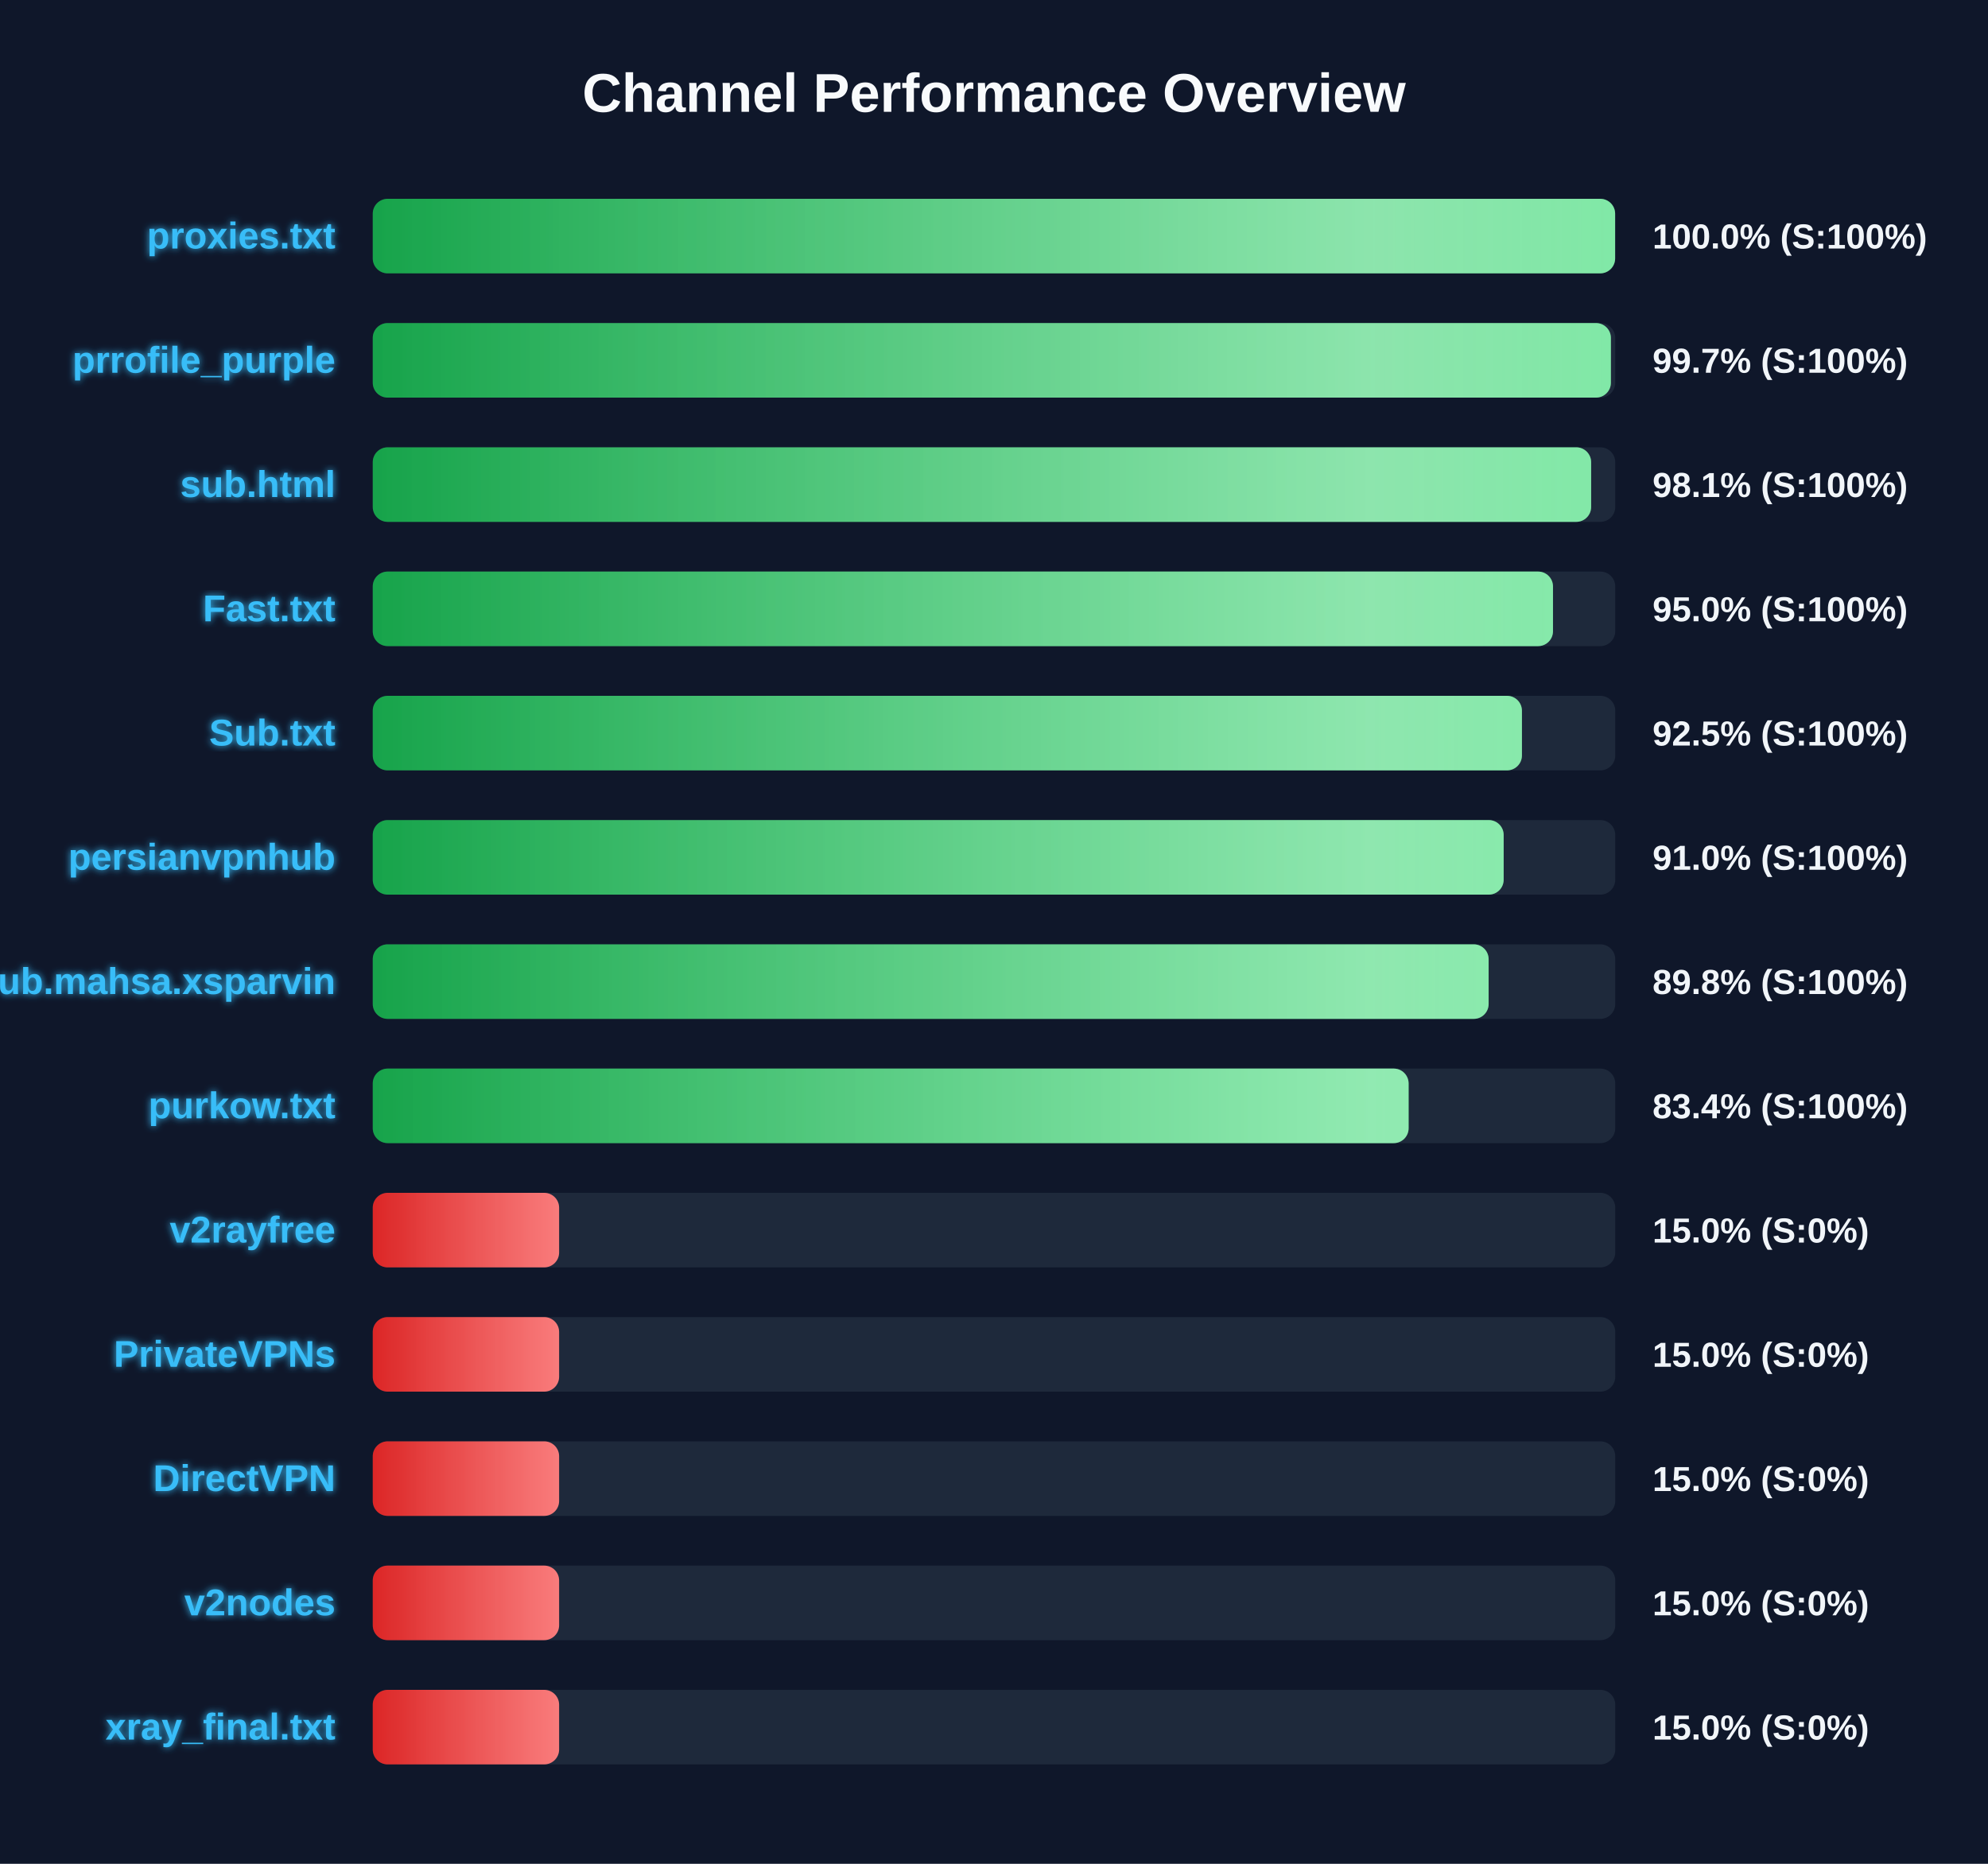
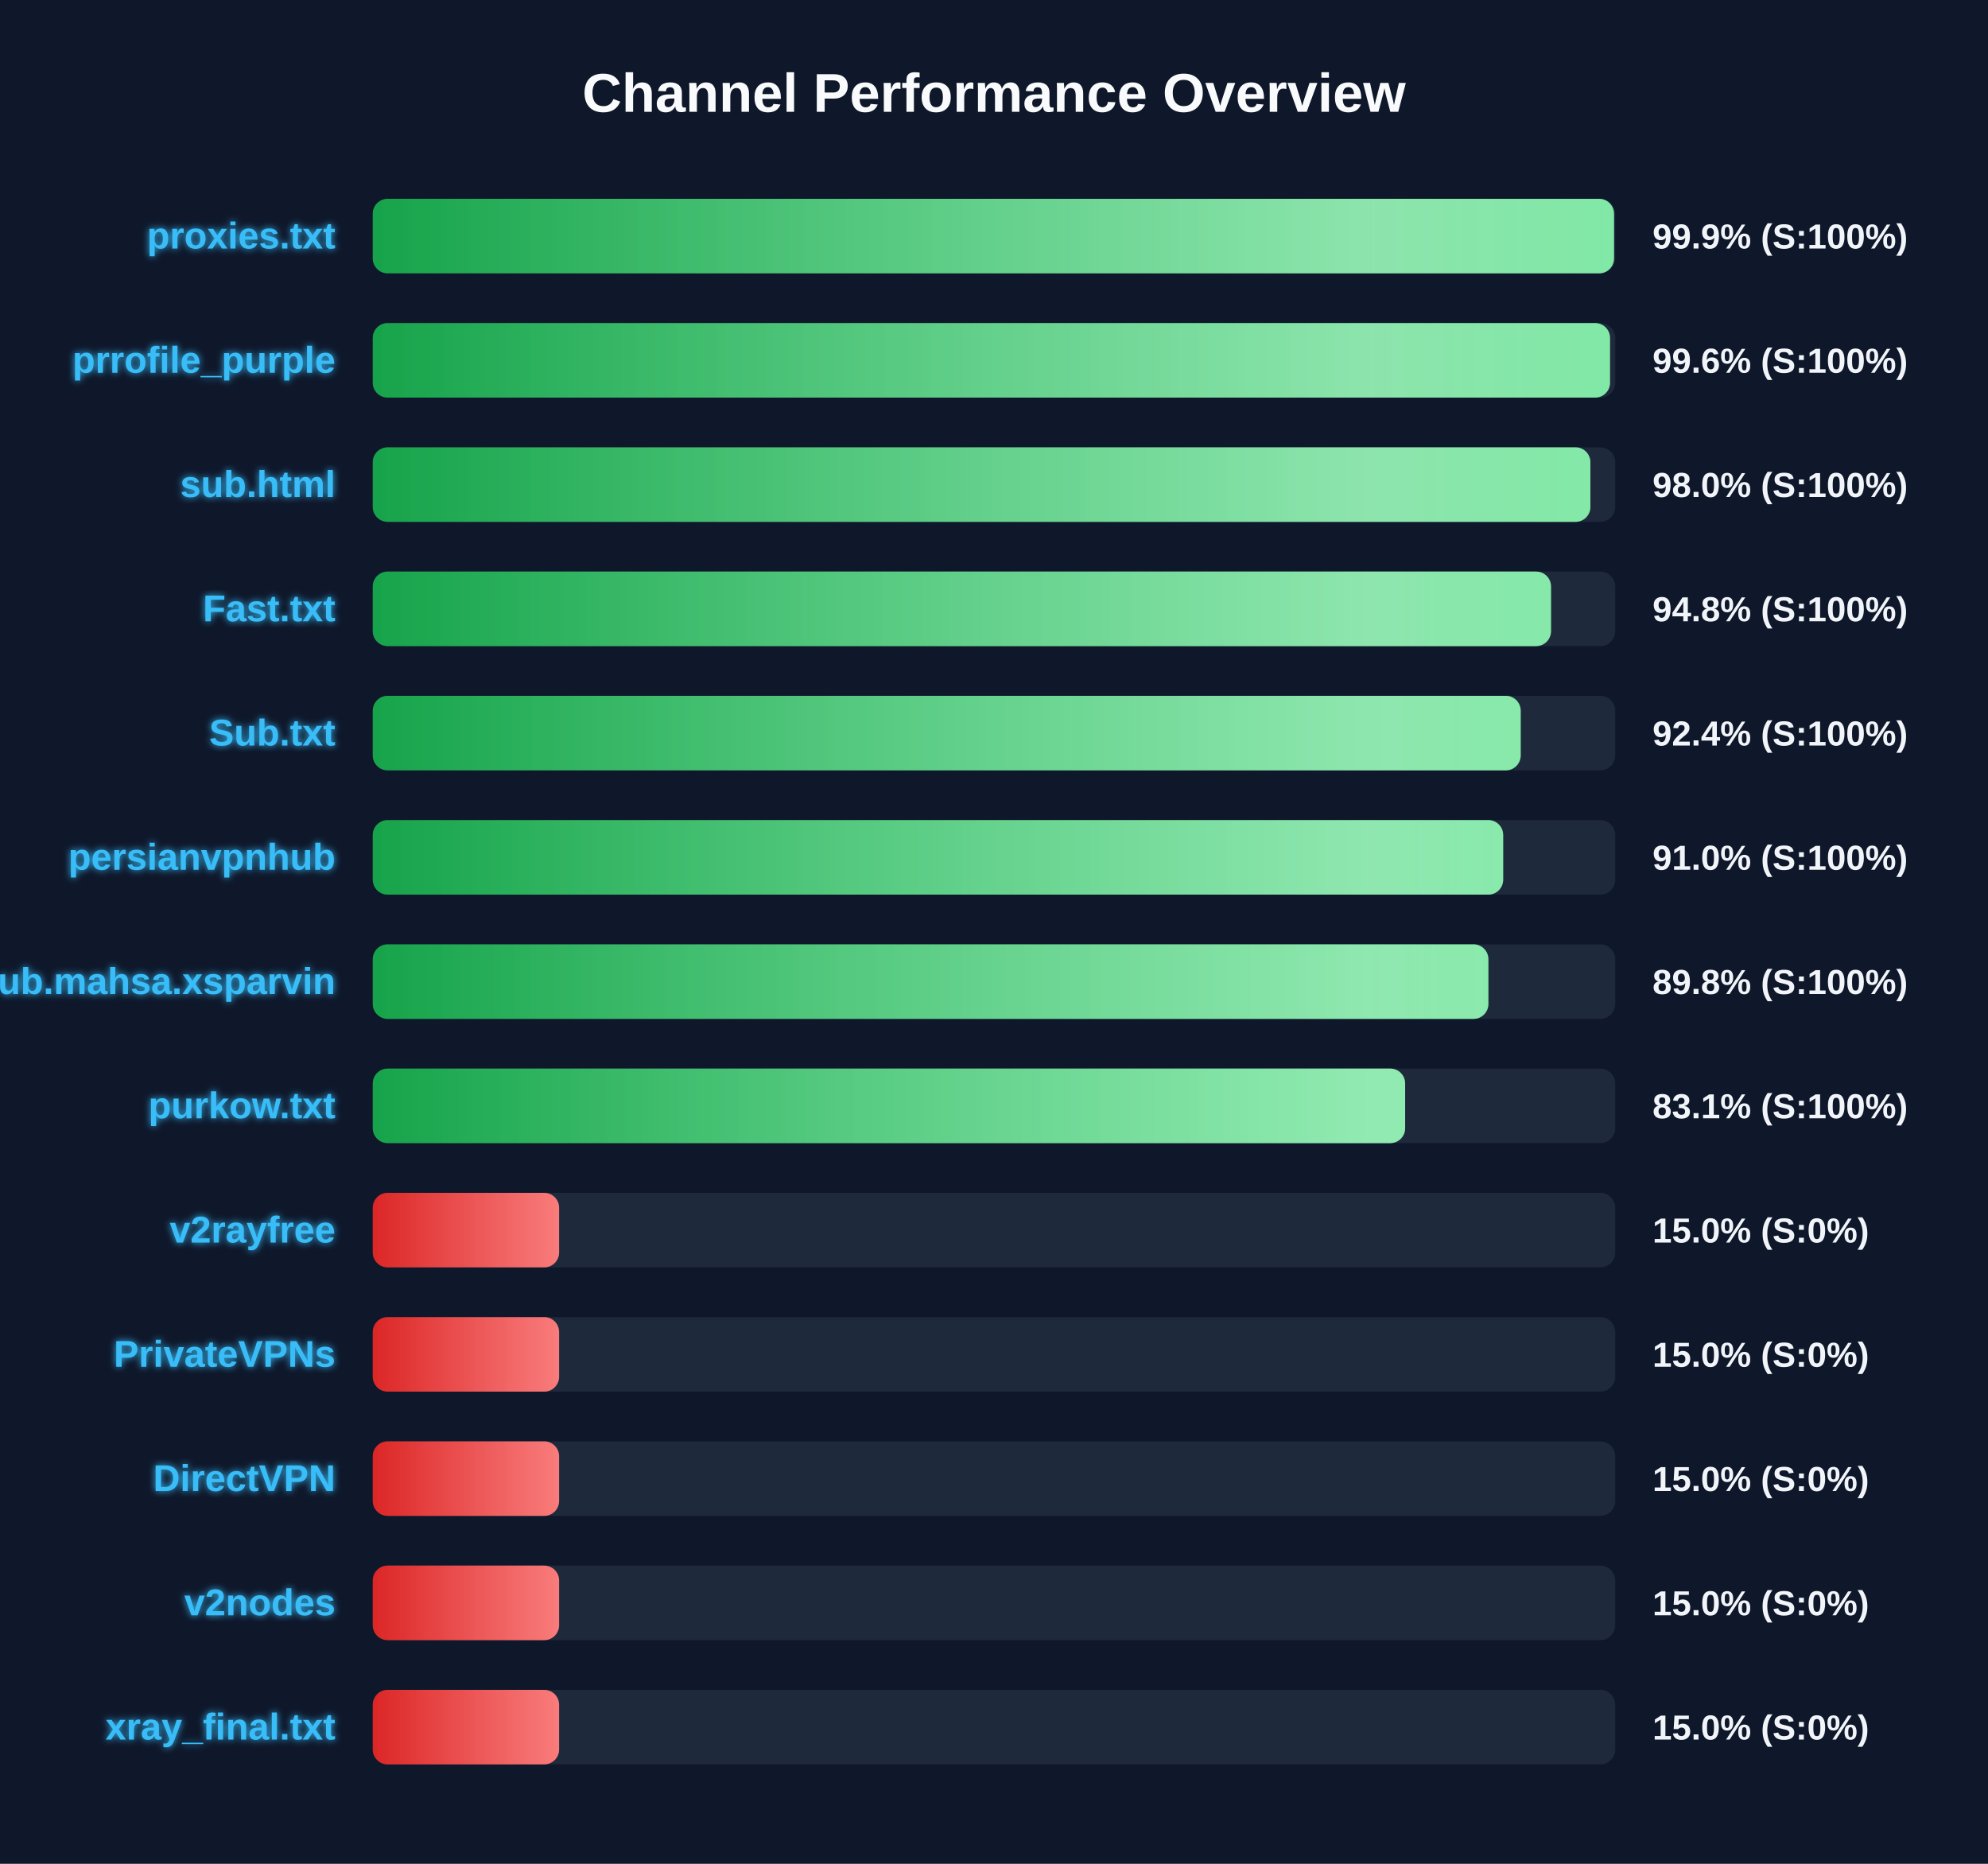
<svg xmlns="http://www.w3.org/2000/svg" width="800" height="750" version="1.1">
  <defs>
    <linearGradient id="grad-green" x1="0%" y1="0%" x2="100%" y2="0%">
      <stop offset="0%" stop-color="#16a34a" />
      <stop offset="100%" stop-color="#4ade80" />
    </linearGradient>
    <linearGradient id="grad-yellow" x1="0%" y1="0%" x2="100%" y2="0%">
      <stop offset="0%" stop-color="#ca8a04" />
      <stop offset="100%" stop-color="#fde047" />
    </linearGradient>
    <linearGradient id="grad-red" x1="0%" y1="0%" x2="100%" y2="0%">
      <stop offset="0%" stop-color="#dc2626" />
      <stop offset="100%" stop-color="#f87171" />
    </linearGradient>
    <linearGradient id="shimmer" x1="0%" y1="0%" x2="100%" y2="0%">
      <stop offset="0%" stop-color="rgba(255,255,255,0)" />
      <stop offset="50%" stop-color="rgba(255,255,255,0.4)" />
      <stop offset="100%" stop-color="rgba(255,255,255,0)" />
    </linearGradient>
    <filter id="glow" x="-20%" y="-20%" width="140%" height="140%">
      <feGaussianBlur stdDeviation="1.5" result="blur" />
      <feComposite in="SourceGraphic" in2="blur" operator="over" />
    </filter>
  </defs>
  <style>
        .bg-rect { fill: #0f172a; }
        .title { font: bold 22px 'Segoe UI', Arial, sans-serif; fill: #f8fafc; }
        .row { font: bold 15px 'Segoe UI', Arial, sans-serif; fill: #38bdf8; filter: url(#glow); }
        .score { font: bold 14px 'Segoe UI', Arial, sans-serif; fill: #f1f5f9; }
        @keyframes shimmer-anim {
            0% { transform: translateX(-100%); }
            100% { transform: translateX(200%); }
        }
        .shimmer-rect {
            animation: shimmer-anim 2.5s infinite linear;
        }
    </style>
  <rect width="100%" height="100%" class="bg-rect" />
  <text x="400" y="45" text-anchor="middle" class="title">Channel Performance Overview</text>
  <rect x="150" y="80" width="500" height="30" fill="#1e293b" rx="6" />
  <clipPath id="clip-0">
-     <rect x="150" y="80" width="499.95" height="30" rx="6" />
+     <rect x="150" y="80" width="499.5" height="30" rx="6" />
  </clipPath>
-   <rect x="150" y="80" width="499.95" height="30" fill="url(#grad-green)" rx="6" />
+   <rect x="150" y="80" width="499.5" height="30" fill="url(#grad-green)" rx="6" />
  <g clip-path="url(#clip-0)">
    <rect x="150" y="80" width="100%" height="30" fill="url(#shimmer)" class="shimmer-rect" />
  </g>
  <text x="135" y="100" text-anchor="end" class="row">proxies.txt</text>
-   <text x="665" y="100" text-anchor="start" class="score">100.0% (S:100%)</text>
+   <text x="665" y="100" text-anchor="start" class="score">99.9% (S:100%)</text>
  <rect x="150" y="130" width="500" height="30" fill="#1e293b" rx="6" />
  <clipPath id="clip-1">
-     <rect x="150" y="130" width="498.25" height="30" rx="6" />
+     <rect x="150" y="130" width="497.9" height="30" rx="6" />
  </clipPath>
-   <rect x="150" y="130" width="498.25" height="30" fill="url(#grad-green)" rx="6" />
+   <rect x="150" y="130" width="497.9" height="30" fill="url(#grad-green)" rx="6" />
  <g clip-path="url(#clip-1)">
    <rect x="150" y="130" width="100%" height="30" fill="url(#shimmer)" class="shimmer-rect" />
  </g>
  <text x="135" y="150" text-anchor="end" class="row">prrofile_purple</text>
-   <text x="665" y="150" text-anchor="start" class="score">99.7% (S:100%)</text>
+   <text x="665" y="150" text-anchor="start" class="score">99.6% (S:100%)</text>
  <rect x="150" y="180" width="500" height="30" fill="#1e293b" rx="6" />
  <clipPath id="clip-2">
-     <rect x="150" y="180" width="490.3" height="30" rx="6" />
+     <rect x="150" y="180" width="490.0" height="30" rx="6" />
  </clipPath>
-   <rect x="150" y="180" width="490.3" height="30" fill="url(#grad-green)" rx="6" />
+   <rect x="150" y="180" width="490.0" height="30" fill="url(#grad-green)" rx="6" />
  <g clip-path="url(#clip-2)">
    <rect x="150" y="180" width="100%" height="30" fill="url(#shimmer)" class="shimmer-rect" />
  </g>
  <text x="135" y="200" text-anchor="end" class="row">sub.html</text>
-   <text x="665" y="200" text-anchor="start" class="score">98.1% (S:100%)</text>
+   <text x="665" y="200" text-anchor="start" class="score">98.0% (S:100%)</text>
  <rect x="150" y="230" width="500" height="30" fill="#1e293b" rx="6" />
  <clipPath id="clip-3">
-     <rect x="150" y="230" width="474.95" height="30" rx="6" />
+     <rect x="150" y="230" width="474.15" height="30" rx="6" />
  </clipPath>
-   <rect x="150" y="230" width="474.95" height="30" fill="url(#grad-green)" rx="6" />
+   <rect x="150" y="230" width="474.15" height="30" fill="url(#grad-green)" rx="6" />
  <g clip-path="url(#clip-3)">
    <rect x="150" y="230" width="100%" height="30" fill="url(#shimmer)" class="shimmer-rect" />
  </g>
  <text x="135" y="250" text-anchor="end" class="row">Fast.txt</text>
-   <text x="665" y="250" text-anchor="start" class="score">95.0% (S:100%)</text>
+   <text x="665" y="250" text-anchor="start" class="score">94.8% (S:100%)</text>
  <rect x="150" y="280" width="500" height="30" fill="#1e293b" rx="6" />
  <clipPath id="clip-4">
-     <rect x="150" y="280" width="462.45" height="30" rx="6" />
+     <rect x="150" y="280" width="461.95" height="30" rx="6" />
  </clipPath>
-   <rect x="150" y="280" width="462.45" height="30" fill="url(#grad-green)" rx="6" />
+   <rect x="150" y="280" width="461.95" height="30" fill="url(#grad-green)" rx="6" />
  <g clip-path="url(#clip-4)">
    <rect x="150" y="280" width="100%" height="30" fill="url(#shimmer)" class="shimmer-rect" />
  </g>
  <text x="135" y="300" text-anchor="end" class="row">Sub.txt</text>
-   <text x="665" y="300" text-anchor="start" class="score">92.5% (S:100%)</text>
+   <text x="665" y="300" text-anchor="start" class="score">92.4% (S:100%)</text>
  <rect x="150" y="330" width="500" height="30" fill="#1e293b" rx="6" />
  <clipPath id="clip-5">
-     <rect x="150" y="330" width="455.1" height="30" rx="6" />
+     <rect x="150" y="330" width="454.9" height="30" rx="6" />
  </clipPath>
-   <rect x="150" y="330" width="455.1" height="30" fill="url(#grad-green)" rx="6" />
+   <rect x="150" y="330" width="454.9" height="30" fill="url(#grad-green)" rx="6" />
  <g clip-path="url(#clip-5)">
    <rect x="150" y="330" width="100%" height="30" fill="url(#shimmer)" class="shimmer-rect" />
  </g>
  <text x="135" y="350" text-anchor="end" class="row">persianvpnhub</text>
  <text x="665" y="350" text-anchor="start" class="score">91.0% (S:100%)</text>
  <rect x="150" y="380" width="500" height="30" fill="#1e293b" rx="6" />
  <clipPath id="clip-6">
-     <rect x="150" y="380" width="449.05" height="30" rx="6" />
+     <rect x="150" y="380" width="448.95" height="30" rx="6" />
  </clipPath>
-   <rect x="150" y="380" width="449.05" height="30" fill="url(#grad-green)" rx="6" />
+   <rect x="150" y="380" width="448.95" height="30" fill="url(#grad-green)" rx="6" />
  <g clip-path="url(#clip-6)">
    <rect x="150" y="380" width="100%" height="30" fill="url(#shimmer)" class="shimmer-rect" />
  </g>
  <text x="135" y="400" text-anchor="end" class="row">Sub.mahsa.xsparvin</text>
  <text x="665" y="400" text-anchor="start" class="score">89.8% (S:100%)</text>
  <rect x="150" y="430" width="500" height="30" fill="#1e293b" rx="6" />
  <clipPath id="clip-7">
-     <rect x="150" y="430" width="416.85" height="30" rx="6" />
+     <rect x="150" y="430" width="415.45" height="30" rx="6" />
  </clipPath>
-   <rect x="150" y="430" width="416.85" height="30" fill="url(#grad-green)" rx="6" />
+   <rect x="150" y="430" width="415.45" height="30" fill="url(#grad-green)" rx="6" />
  <g clip-path="url(#clip-7)">
    <rect x="150" y="430" width="100%" height="30" fill="url(#shimmer)" class="shimmer-rect" />
  </g>
  <text x="135" y="450" text-anchor="end" class="row">purkow.txt</text>
-   <text x="665" y="450" text-anchor="start" class="score">83.4% (S:100%)</text>
+   <text x="665" y="450" text-anchor="start" class="score">83.1% (S:100%)</text>
  <rect x="150" y="480" width="500" height="30" fill="#1e293b" rx="6" />
  <clipPath id="clip-8">
    <rect x="150" y="480" width="75.0" height="30" rx="6" />
  </clipPath>
  <rect x="150" y="480" width="75.0" height="30" fill="url(#grad-red)" rx="6" />
  <g clip-path="url(#clip-8)">
    <rect x="150" y="480" width="100%" height="30" fill="url(#shimmer)" class="shimmer-rect" />
  </g>
  <text x="135" y="500" text-anchor="end" class="row">v2rayfree</text>
  <text x="665" y="500" text-anchor="start" class="score">15.0% (S:0%)</text>
  <rect x="150" y="530" width="500" height="30" fill="#1e293b" rx="6" />
  <clipPath id="clip-9">
    <rect x="150" y="530" width="75.0" height="30" rx="6" />
  </clipPath>
  <rect x="150" y="530" width="75.0" height="30" fill="url(#grad-red)" rx="6" />
  <g clip-path="url(#clip-9)">
    <rect x="150" y="530" width="100%" height="30" fill="url(#shimmer)" class="shimmer-rect" />
  </g>
  <text x="135" y="550" text-anchor="end" class="row">PrivateVPNs</text>
  <text x="665" y="550" text-anchor="start" class="score">15.0% (S:0%)</text>
  <rect x="150" y="580" width="500" height="30" fill="#1e293b" rx="6" />
  <clipPath id="clip-10">
    <rect x="150" y="580" width="75.0" height="30" rx="6" />
  </clipPath>
  <rect x="150" y="580" width="75.0" height="30" fill="url(#grad-red)" rx="6" />
  <g clip-path="url(#clip-10)">
    <rect x="150" y="580" width="100%" height="30" fill="url(#shimmer)" class="shimmer-rect" />
  </g>
  <text x="135" y="600" text-anchor="end" class="row">DirectVPN</text>
  <text x="665" y="600" text-anchor="start" class="score">15.0% (S:0%)</text>
  <rect x="150" y="630" width="500" height="30" fill="#1e293b" rx="6" />
  <clipPath id="clip-11">
    <rect x="150" y="630" width="75.0" height="30" rx="6" />
  </clipPath>
  <rect x="150" y="630" width="75.0" height="30" fill="url(#grad-red)" rx="6" />
  <g clip-path="url(#clip-11)">
    <rect x="150" y="630" width="100%" height="30" fill="url(#shimmer)" class="shimmer-rect" />
  </g>
  <text x="135" y="650" text-anchor="end" class="row">v2nodes</text>
  <text x="665" y="650" text-anchor="start" class="score">15.0% (S:0%)</text>
  <rect x="150" y="680" width="500" height="30" fill="#1e293b" rx="6" />
  <clipPath id="clip-12">
    <rect x="150" y="680" width="75.0" height="30" rx="6" />
  </clipPath>
  <rect x="150" y="680" width="75.0" height="30" fill="url(#grad-red)" rx="6" />
  <g clip-path="url(#clip-12)">
    <rect x="150" y="680" width="100%" height="30" fill="url(#shimmer)" class="shimmer-rect" />
  </g>
  <text x="135" y="700" text-anchor="end" class="row">xray_final.txt</text>
  <text x="665" y="700" text-anchor="start" class="score">15.0% (S:0%)</text>
</svg>
